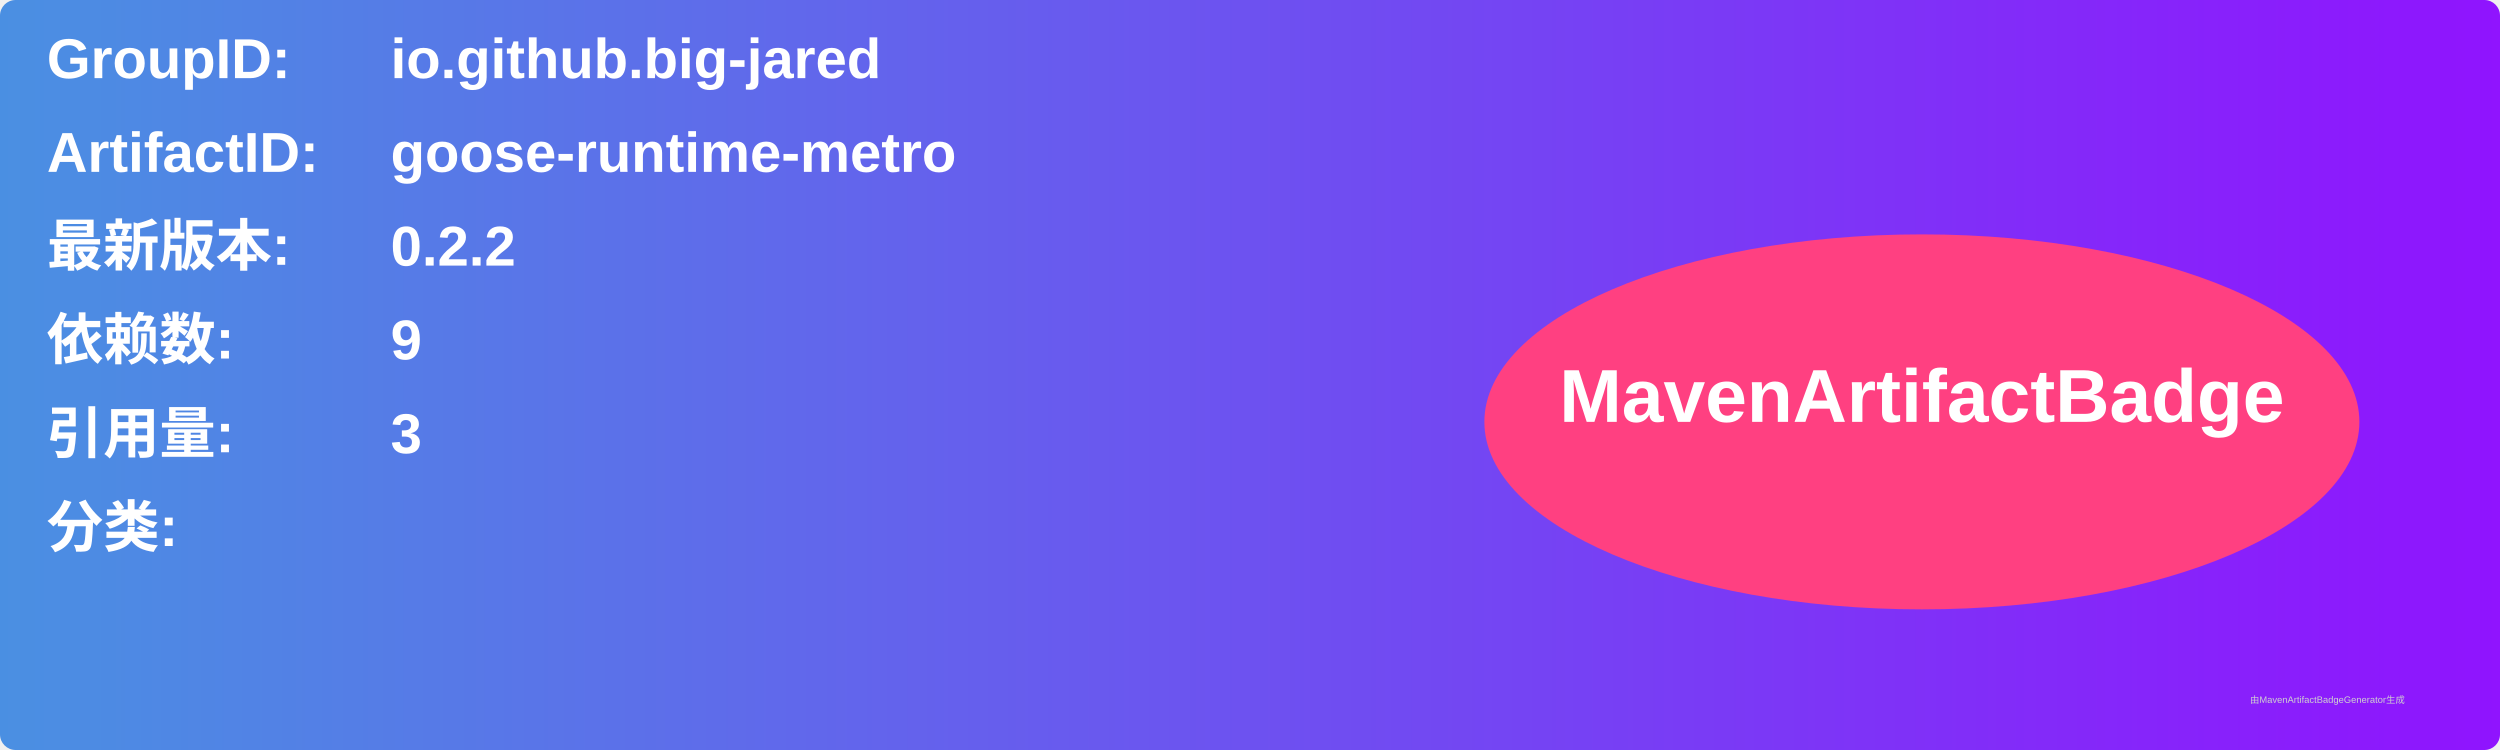
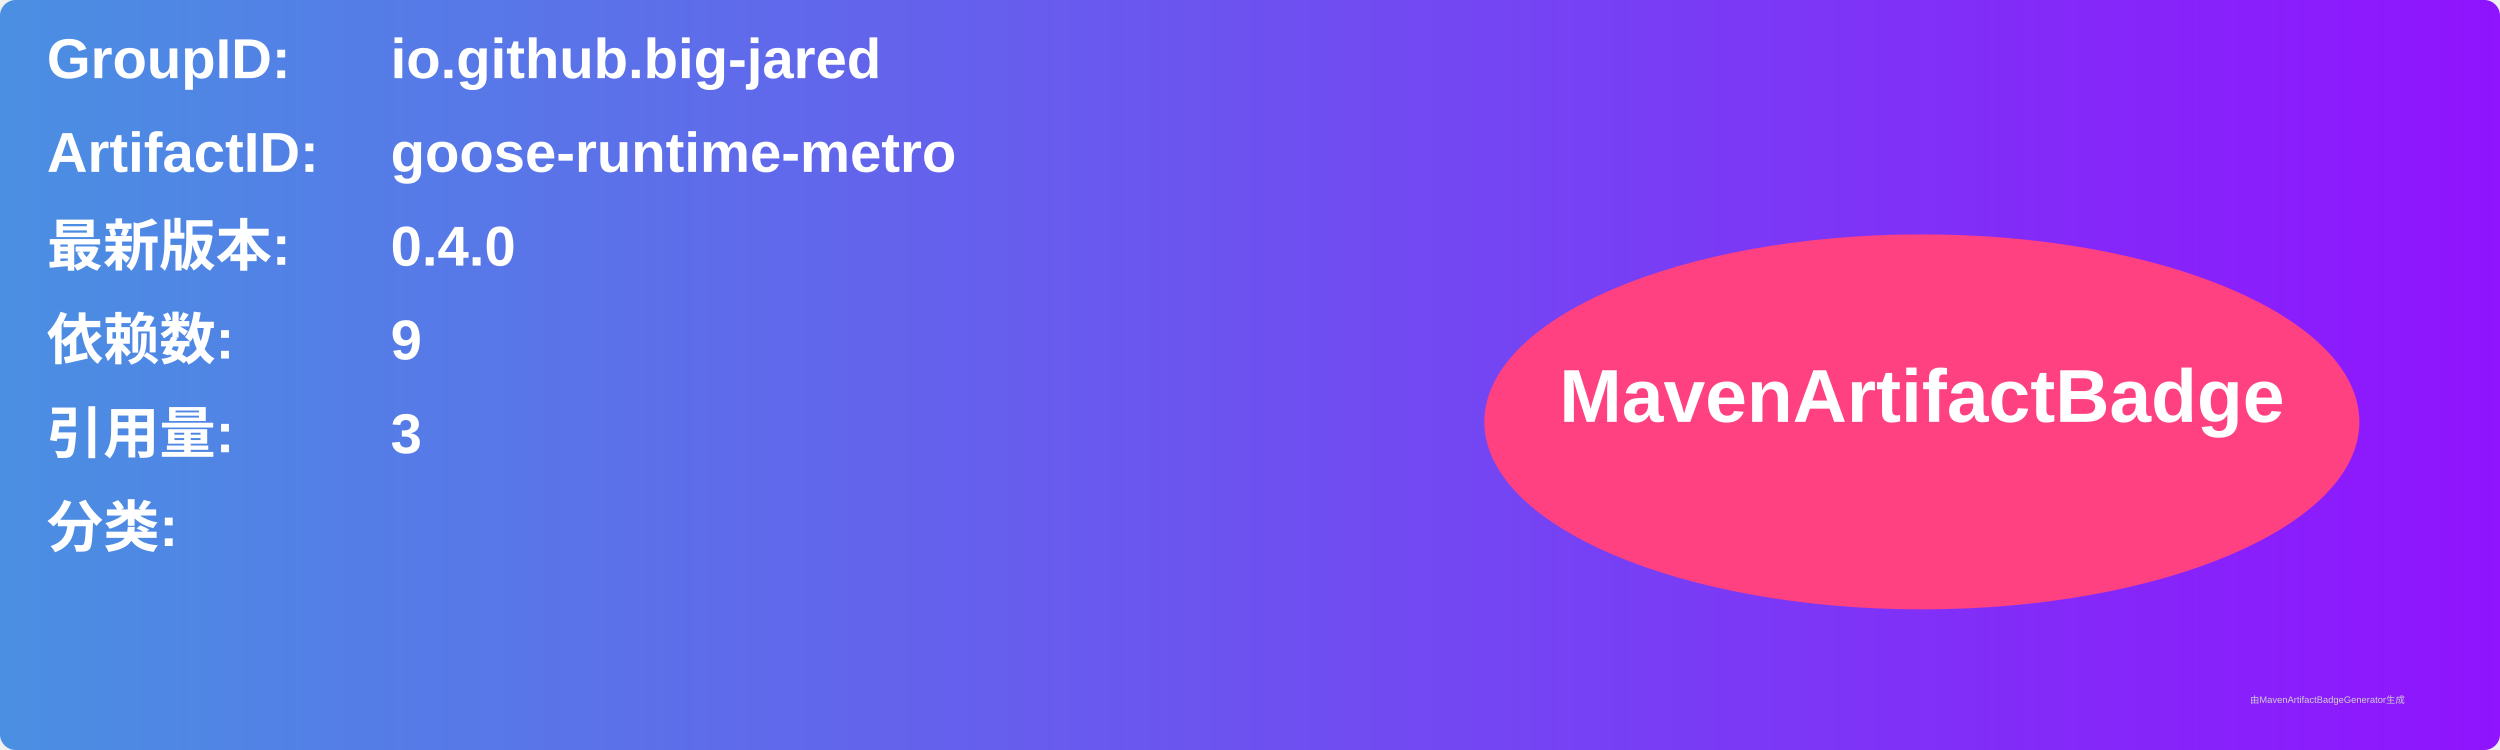
<svg xmlns="http://www.w3.org/2000/svg" width="800" height="240" viewBox="0 0 800 240">
  <linearGradient id="grad" x1="0%" y1="0%" x2="100%" y2="0%">
    <stop offset="0%" stop-color="#4a90e2" />
    <stop offset="100%" stop-color="#9013fe" />
  </linearGradient>
  <rect width="100%" height="100%" rx="5" ry="5" fill="url(#grad)" />
  <g transform="translate(15, 15)">
    <text x="0" y="10" font-family="Arial" font-size="18" fill="white" font-weight="bold" width="260">GroupID:</text>
    <text x="110" y="10" font-family="Arial" font-size="18" fill="white" font-weight="bold" width="460">io.github.big-jared</text>
    <text x="0" y="40" font-family="Arial" font-size="18" fill="white" font-weight="bold" width="260">ArtifactID:</text>
    <text x="110" y="40" font-family="Arial" font-size="18" fill="white" font-weight="bold" width="460">goose-runtime-metro</text>
    <text x="0" y="70" font-family="Arial" font-size="18" fill="white" font-weight="bold">最新版本:</text>
    <text x="110" y="70" font-family="Arial" font-size="18" fill="white" font-weight="bold">
-       <tspan font-weight="bold">0.2.2</tspan>
+       <tspan font-weight="bold">0.4.0</tspan>
    </text>
    <text x="0" y="100" font-family="Arial" font-size="18" fill="white" font-weight="bold">依赖数: </text>
    <text x="110" y="100" font-family="Arial" font-size="18" fill="white">
      <tspan font-weight="bold">9</tspan>
    </text>
    <text x="0" y="130" font-family="Arial" font-size="18" fill="white" font-weight="bold">引用量: </text>
    <text x="110" y="130" font-family="Arial" font-size="18" fill="white">
      <tspan font-weight="bold">3</tspan>
    </text>
    <text x="0" y="160" font-family="Arial" font-size="18" fill="white" font-weight="bold">分类:</text>
    <text x="10" y="190" font-family="Arial" font-size="10" fill="white">
      <tspan font-weight="bold" />
    </text>
    <ellipse cx="600" cy="120" rx="140" ry="60" fill="#ff4081" />
    <text x="600" y="120" text-anchor="middle" font-family="Arial" font-size="24" fill="white" font-weight="bold">MavenArtifactBadge</text>
  </g>
  <text x="720" y="225" font-family="Arial" font-size="3" fill="#d0d0d0">由MavenArtifactBadgeGenerator生成</text>
</svg>
